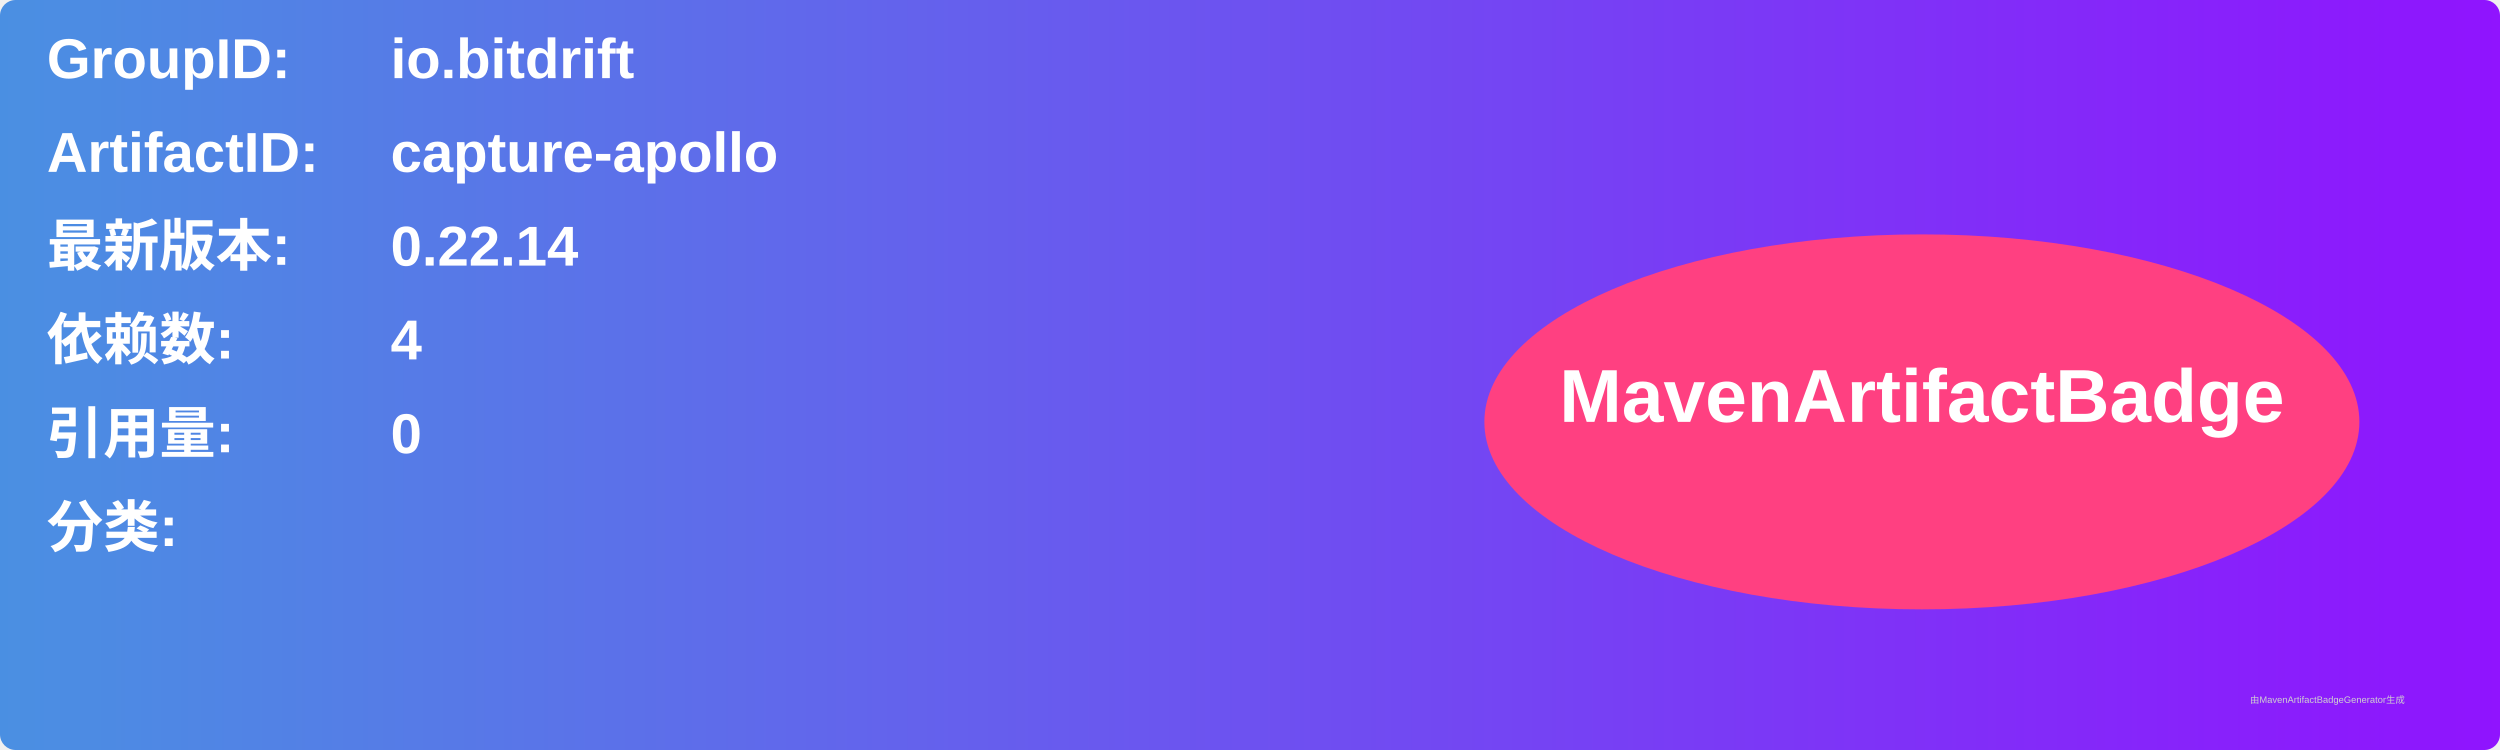
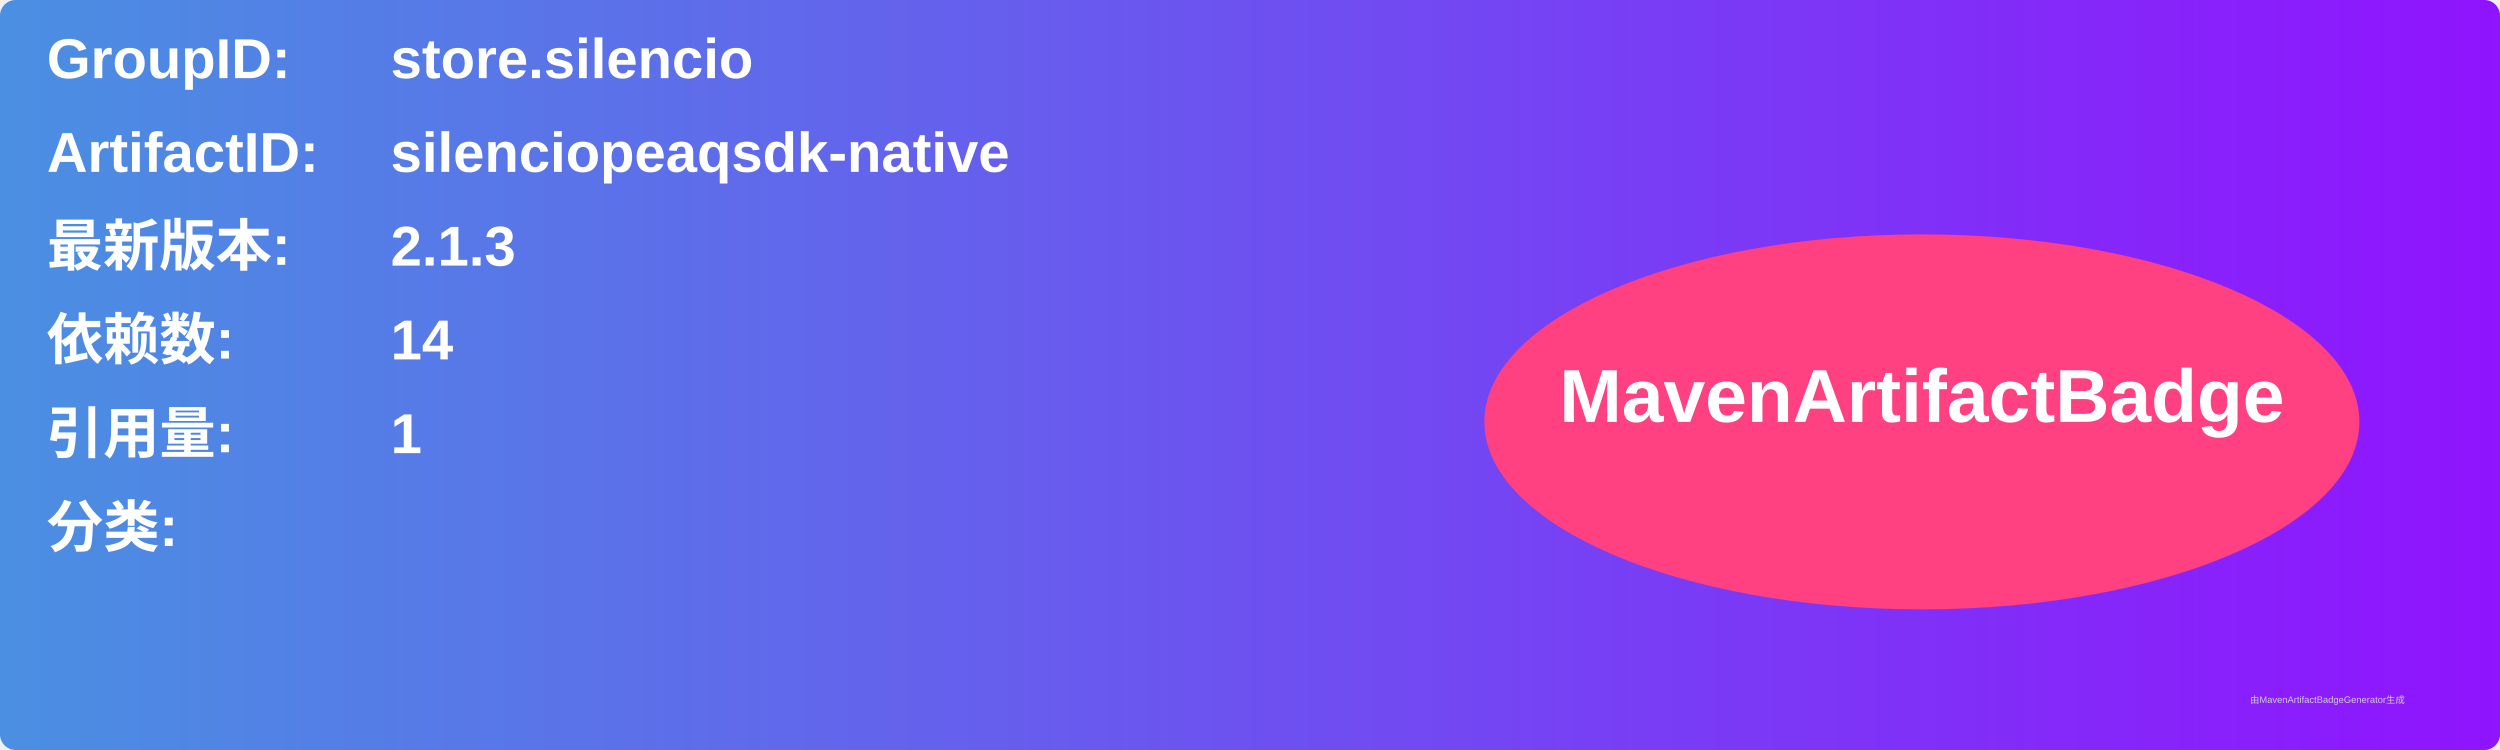
<svg xmlns="http://www.w3.org/2000/svg" width="800" height="240" viewBox="0 0 800 240">
  <linearGradient id="grad" x1="0%" y1="0%" x2="100%" y2="0%">
    <stop offset="0%" stop-color="#4a90e2" />
    <stop offset="100%" stop-color="#9013fe" />
  </linearGradient>
  <rect width="100%" height="100%" rx="5" ry="5" fill="url(#grad)" />
  <g transform="translate(15, 15)">
    <text x="0" y="10" font-family="Arial" font-size="18" fill="white" font-weight="bold" width="260">GroupID:</text>
-     <text x="110" y="10" font-family="Arial" font-size="18" fill="white" font-weight="bold" width="460">io.bitdrift</text>
+     <text x="110" y="10" font-family="Arial" font-size="18" fill="white" font-weight="bold" width="460">store.silencio</text>
    <text x="0" y="40" font-family="Arial" font-size="18" fill="white" font-weight="bold" width="260">ArtifactID:</text>
-     <text x="110" y="40" font-family="Arial" font-size="18" fill="white" font-weight="bold" width="460">capture-apollo</text>
+     <text x="110" y="40" font-family="Arial" font-size="18" fill="white" font-weight="bold" width="460">silenciopeaqsdk-native</text>
    <text x="0" y="70" font-family="Arial" font-size="18" fill="white" font-weight="bold">最新版本:</text>
    <text x="110" y="70" font-family="Arial" font-size="18" fill="white" font-weight="bold">
-       <tspan font-weight="bold">0.22.14</tspan>
+       <tspan font-weight="bold">2.1.3</tspan>
    </text>
    <text x="0" y="100" font-family="Arial" font-size="18" fill="white" font-weight="bold">依赖数: </text>
    <text x="110" y="100" font-family="Arial" font-size="18" fill="white">
-       <tspan font-weight="bold">4</tspan>
+       <tspan font-weight="bold">14</tspan>
    </text>
    <text x="0" y="130" font-family="Arial" font-size="18" fill="white" font-weight="bold">引用量: </text>
    <text x="110" y="130" font-family="Arial" font-size="18" fill="white">
-       <tspan font-weight="bold">0</tspan>
+       <tspan font-weight="bold">1</tspan>
    </text>
    <text x="0" y="160" font-family="Arial" font-size="18" fill="white" font-weight="bold">分类:</text>
    <text x="10" y="190" font-family="Arial" font-size="10" fill="white">
      <tspan font-weight="bold" />
    </text>
    <ellipse cx="600" cy="120" rx="140" ry="60" fill="#ff4081" />
    <text x="600" y="120" text-anchor="middle" font-family="Arial" font-size="24" fill="white" font-weight="bold">MavenArtifactBadge</text>
  </g>
  <text x="720" y="225" font-family="Arial" font-size="3" fill="#d0d0d0">由MavenArtifactBadgeGenerator生成</text>
</svg>
